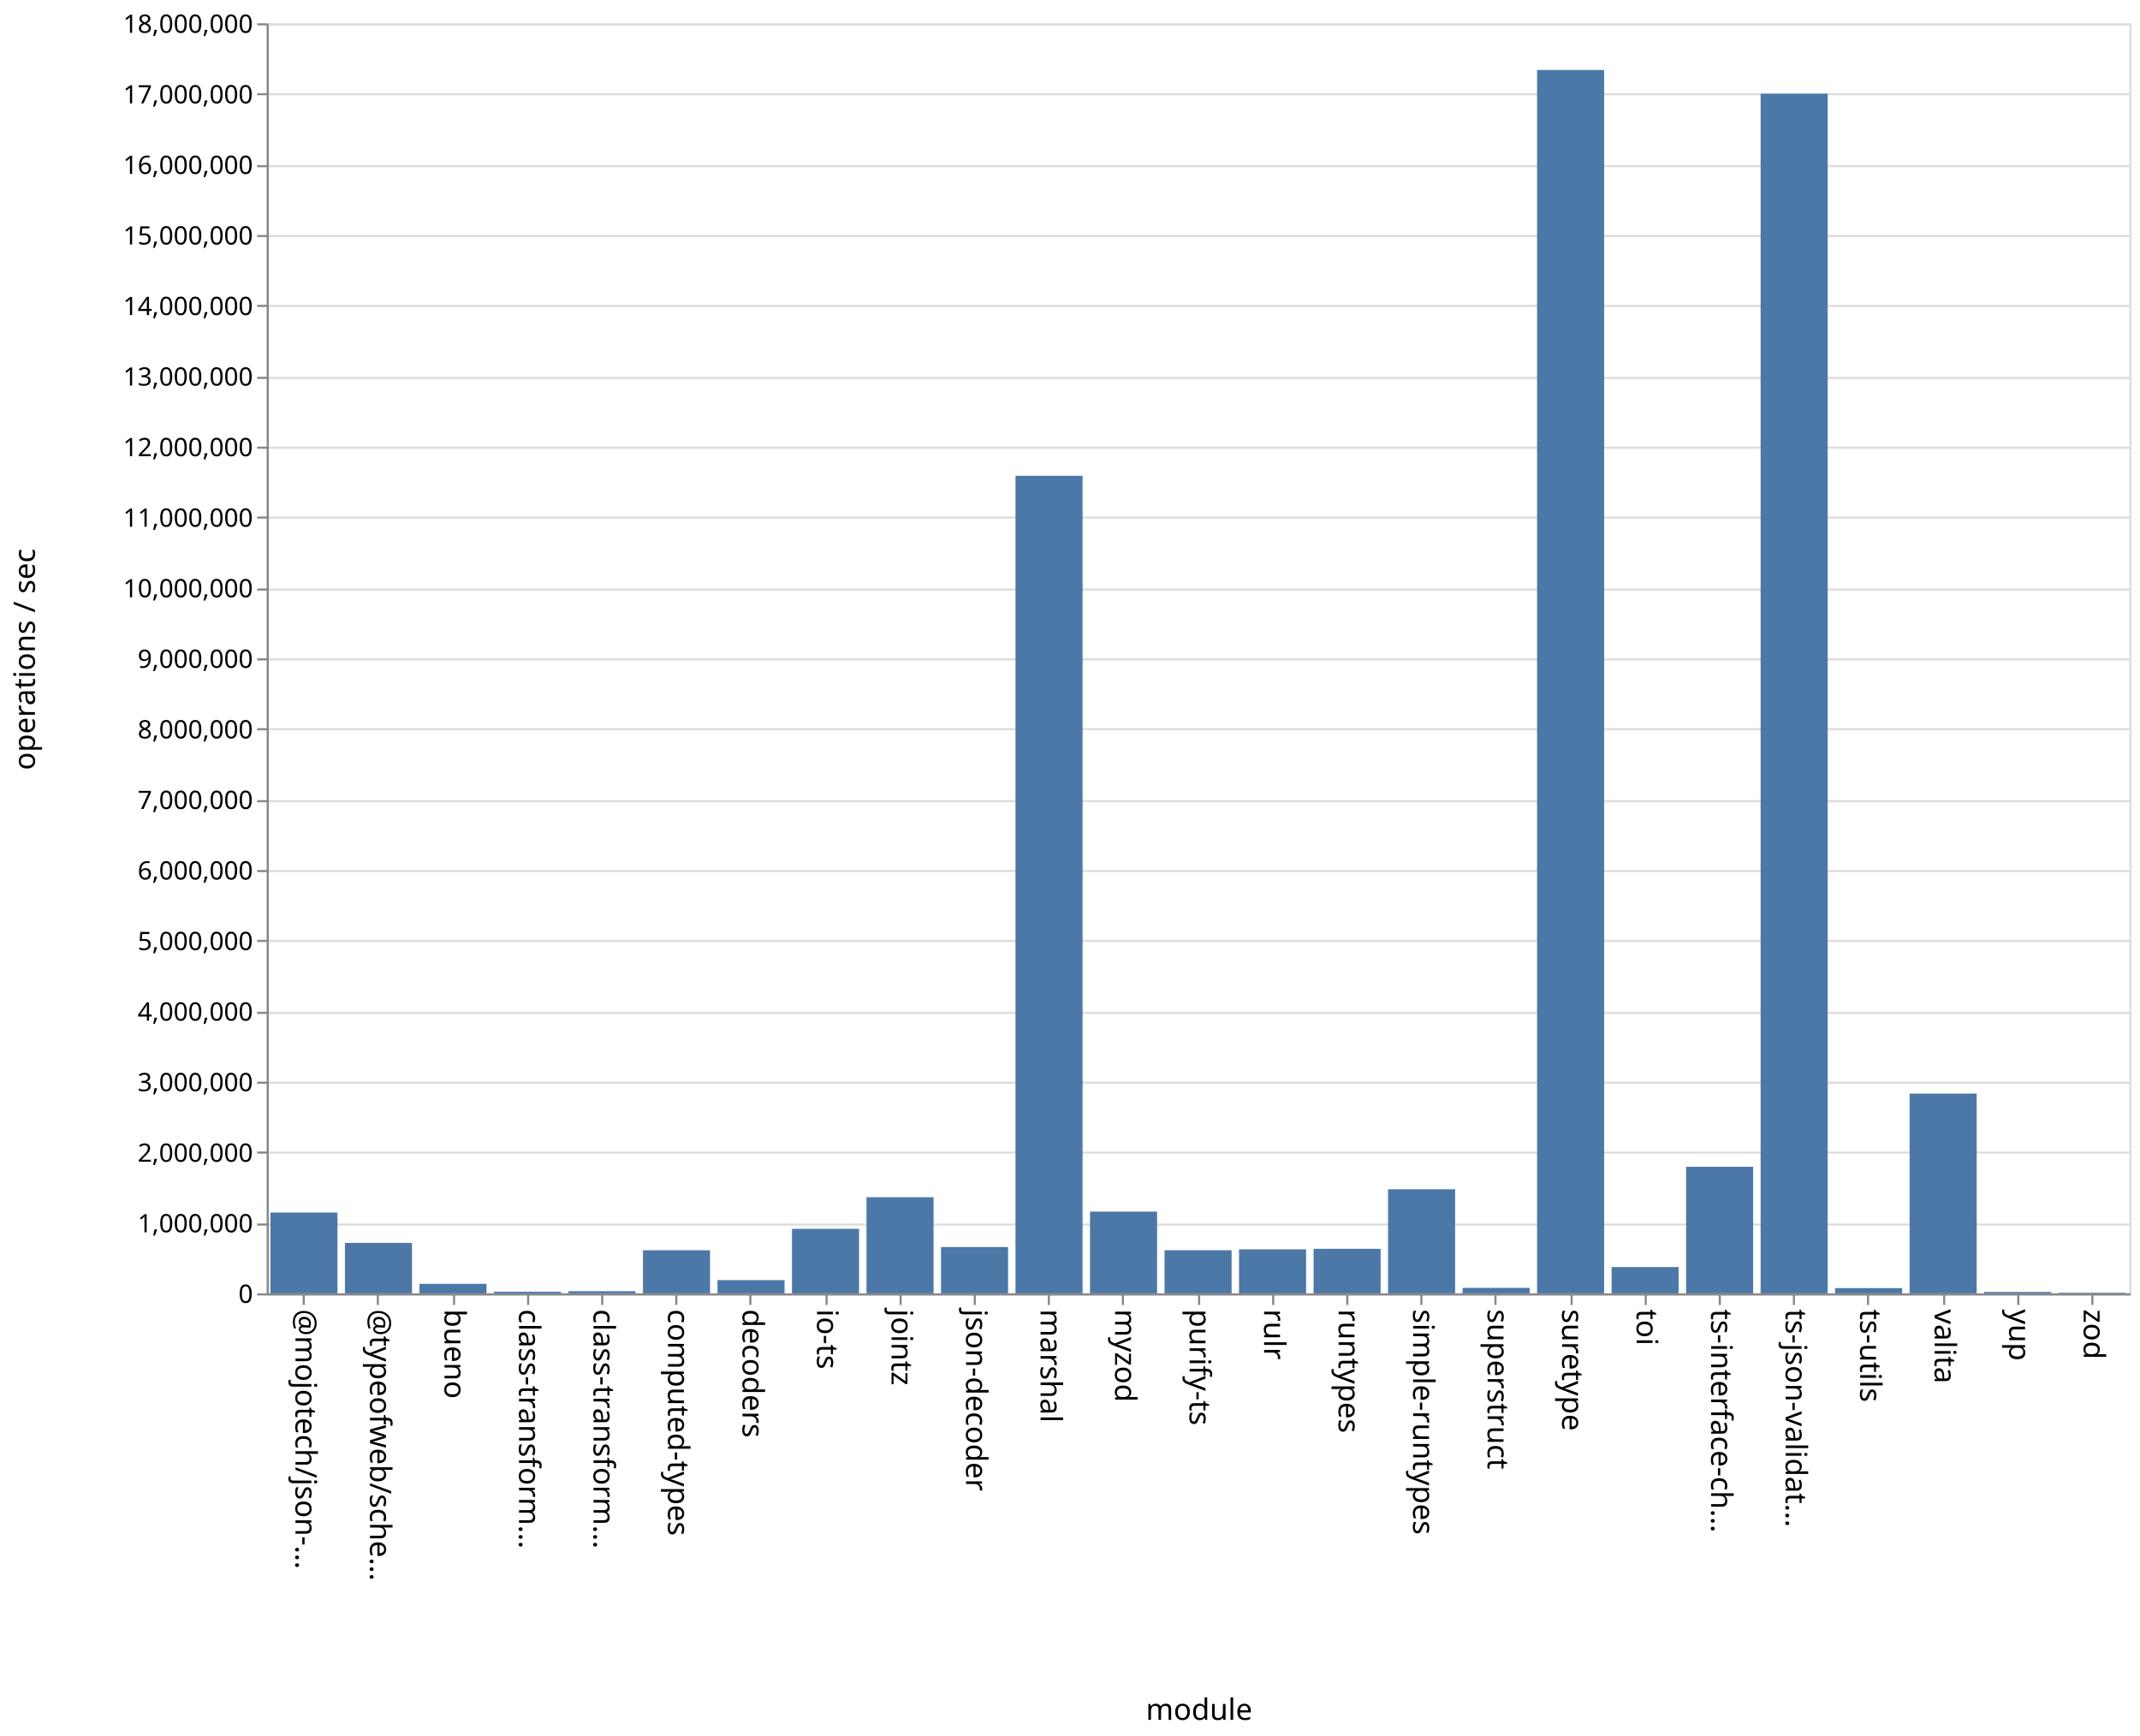
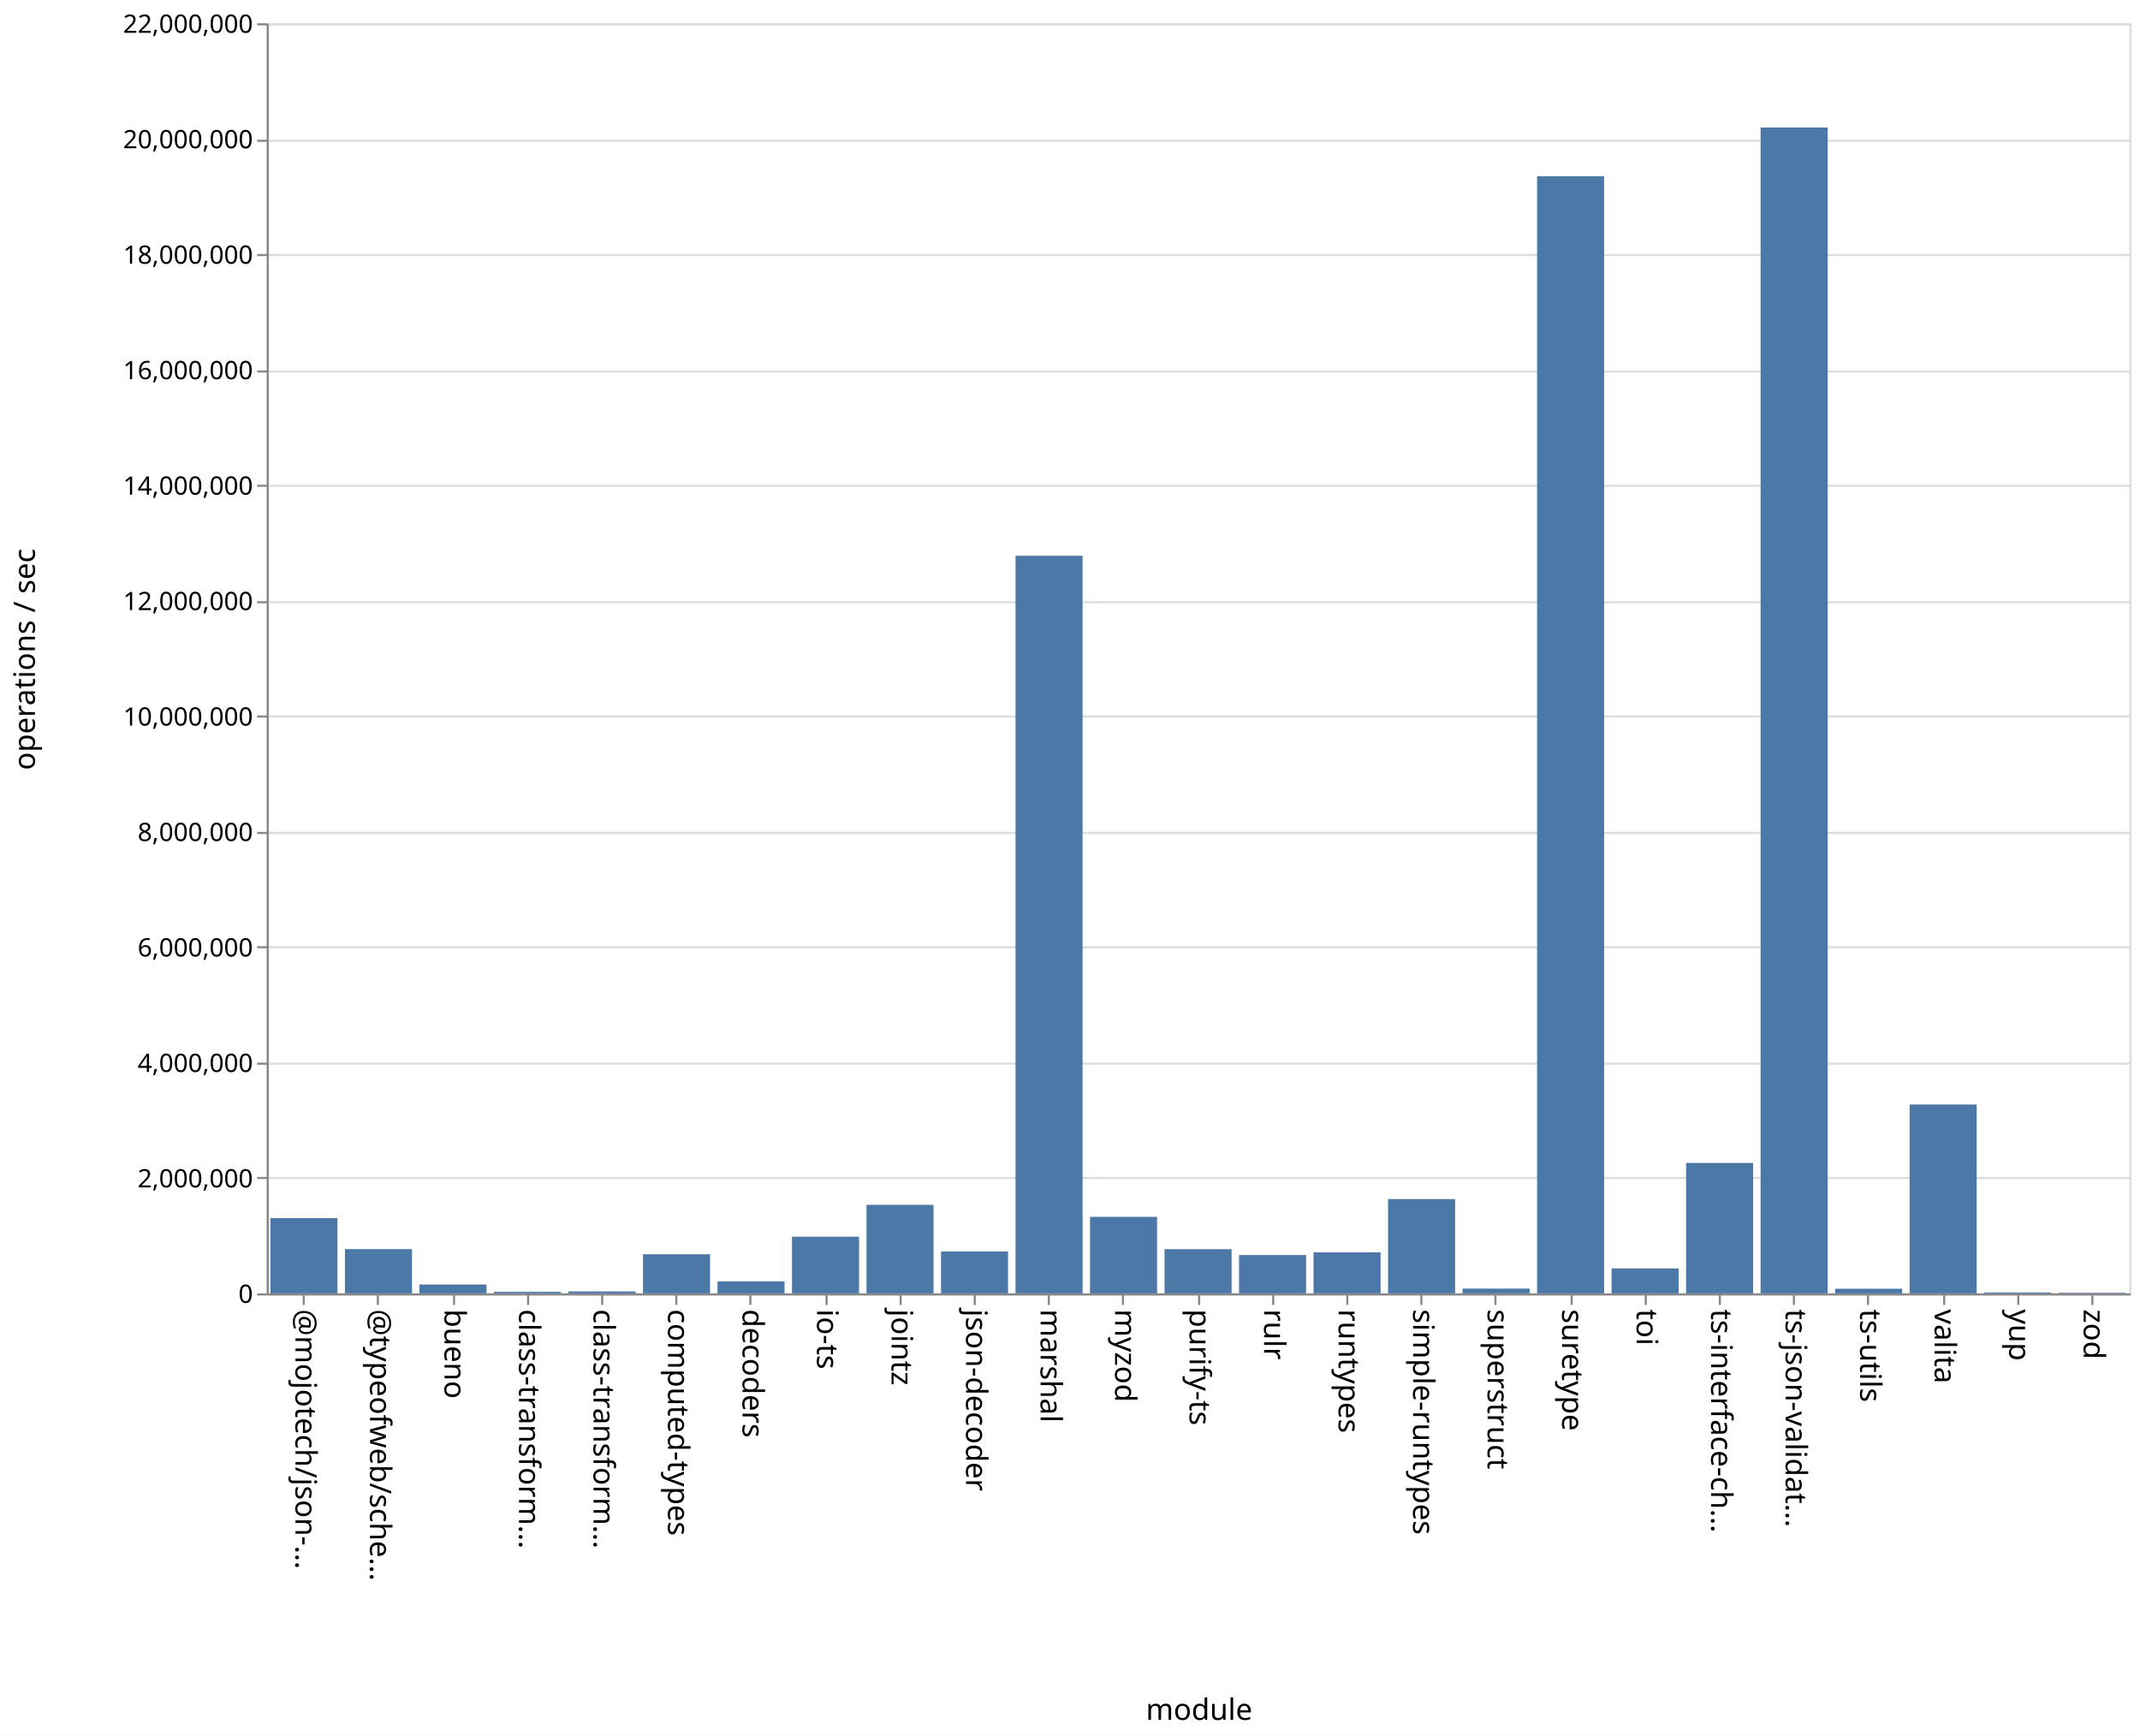
<svg xmlns="http://www.w3.org/2000/svg" class="marks" width="1011" height="820">
  <path fill="#fff" d="M0 0h1011v820H0z" />
  <g class="mark-group role-frame root" aria-roledescription="group mark container" fill="none" stroke-miterlimit="10">
    <path class="background" aria-hidden="true" d="M126.5 11.5h880v600h-880z" stroke="#ddd" />
-     <g class="mark-group role-axis" aria-roledescription="axis" aria-label="Y-axis for a linear scale with values from 0 to 18,000,000">
+     <g class="mark-group role-axis" aria-roledescription="axis" aria-label="Y-axis for a linear scale with values from 0 to 22,000,000">
      <path class="background" aria-hidden="true" d="M126.5 11.5z" pointer-events="none" />
      <g class="mark-rule role-axis-grid" pointer-events="none" stroke="#ddd">
-         <path d="M126.5 611.5h880M126.5 578.5h880M126.5 544.5h880M126.5 511.5h880M126.5 478.5h880M126.5 444.5h880M126.5 411.5h880M126.5 378.5h880M126.5 344.5h880M126.5 311.5h880M126.5 278.5h880M126.5 244.5h880M126.5 211.5h880M126.5 178.5h880M126.5 144.5h880M126.5 111.5h880M126.5 78.5h880M126.5 44.5h880M126.5 11.5h880" />
+         <path d="M126.5 611.5h880M126.5 556.5h880M126.5 502.5h880M126.5 447.5h880M126.5 393.5h880M126.5 338.5h880M126.5 284.5h880M126.5 229.5h880M126.5 175.5h880M126.5 120.5h880M126.5 66.5h880M126.5 11.5h880" />
      </g>
    </g>
    <g class="mark-group role-axis" aria-roledescription="axis" aria-label="X-axis titled 'module' for a discrete scale with 25 values: @mojotech/json-type-validation, @typeofweb/schema, bueno, class-transformer-validator-async, class-transformer-validator-sync, ending with zod">
      <path class="background" aria-hidden="true" d="M126.5 611.5z" pointer-events="none" />
      <g class="mark-rule role-axis-tick" pointer-events="none" stroke="#888">
        <path d="M143.5 611.5v5M178.5 611.5v5M214.5 611.5v5M249.5 611.5v5M284.5 611.5v5M319.5 611.5v5M354.5 611.5v5M390.5 611.5v5M425.5 611.5v5M460.5 611.5v5M495.5 611.5v5M530.5 611.5v5M566.5 611.5v5M601.5 611.5v5M636.5 611.5v5M671.5 611.5v5M706.5 611.5v5M742.5 611.5v5M777.5 611.5v5M812.5 611.5v5M847.5 611.5v5M882.5 611.5v5M918.5 611.5v5M953.5 611.5v5M988.5 611.5v5" />
      </g>
      <g class="mark-text role-axis-label" pointer-events="none" font-family="sans-serif" font-size="14" fill="#000">
        <text transform="rotate(90 -239.45 379.05)">@mojotech/json-…</text>
        <text transform="rotate(90 -221.85 396.65)">@typeofweb/sche…</text>
        <text transform="rotate(90 -204.25 414.25)">bueno</text>
        <text transform="rotate(90 -186.65 431.85)">class-transform…</text>
        <text transform="rotate(90 -169.05 449.45)">class-transform…</text>
        <text transform="rotate(90 -151.45 467.05)">computed-types</text>
        <text transform="rotate(90 -133.85 484.65)">decoders</text>
        <text transform="rotate(90 -116.25 502.25)">io-ts</text>
        <text transform="rotate(90 -98.65 519.85)">jointz</text>
        <text transform="rotate(90 -81.05 537.45)">json-decoder</text>
        <text transform="rotate(90 -63.45 555.05)">marshal</text>
        <text transform="rotate(90 -45.85 572.65)">myzod</text>
        <text transform="rotate(90 -28.25 590.25)">purify-ts</text>
        <text transform="rotate(90 -10.65 607.85)">rulr</text>
        <text transform="rotate(90 6.95 625.45)">runtypes</text>
        <text transform="rotate(90 24.55 643.05)">simple-runtypes</text>
        <text transform="rotate(90 42.15 660.65)">superstruct</text>
        <text transform="rotate(90 59.75 678.25)">suretype</text>
        <text transform="rotate(90 77.35 695.85)">toi</text>
        <text transform="rotate(90 94.95 713.45)">ts-interface-ch…</text>
        <text transform="rotate(90 112.55 731.05)">ts-json-validat…</text>
        <text transform="rotate(90 130.15 748.65)">ts-utils</text>
        <text transform="rotate(90 147.75 766.25)">valita</text>
        <text transform="rotate(90 165.35 783.85)">yup</text>
        <text transform="rotate(90 182.95 801.45)">zod</text>
      </g>
      <path stroke="#888" d="M126.5 611.5h880" class="mark-rule role-axis-domain" pointer-events="none" />
      <text text-anchor="middle" transform="translate(566.5 812.5)" font-family="sans-serif" font-size="14" fill="#000" class="mark-text role-axis-title" pointer-events="none">module</text>
    </g>
-     <g class="mark-group role-axis" aria-roledescription="axis" aria-label="Y-axis titled 'operations / sec' for a linear scale with values from 0 to 18,000,000">
+     <g class="mark-group role-axis" aria-roledescription="axis" aria-label="Y-axis titled 'operations / sec' for a linear scale with values from 0 to 22,000,000">
      <path class="background" aria-hidden="true" d="M126.5 11.5z" pointer-events="none" />
      <g class="mark-rule role-axis-tick" pointer-events="none" stroke="#888">
-         <path d="M126.5 611.5h-5M126.5 578.5h-5M126.5 544.5h-5M126.5 511.5h-5M126.5 478.5h-5M126.5 444.5h-5M126.5 411.5h-5M126.5 378.5h-5M126.5 344.5h-5M126.5 311.5h-5M126.5 278.5h-5M126.5 244.5h-5M126.5 211.5h-5M126.5 178.5h-5M126.5 144.5h-5M126.5 111.5h-5M126.5 78.5h-5M126.5 44.5h-5M126.5 11.5h-5" />
+         <path d="M126.5 611.5h-5M126.5 556.5h-5M126.5 502.5h-5M126.5 447.5h-5M126.5 393.5h-5M126.5 338.5h-5M126.5 284.5h-5M126.5 229.5h-5M126.5 175.5h-5M126.5 120.5h-5M126.5 66.5h-5M126.5 11.5h-5" />
      </g>
      <g class="mark-text role-axis-label" pointer-events="none" text-anchor="end" font-family="sans-serif" font-size="12" fill="#000">
        <text transform="translate(119.5 615.5)">0</text>
-         <text transform="translate(119.5 582.167)">1,000,000</text>
-         <text transform="translate(119.5 548.833)">2,000,000</text>
-         <text transform="translate(119.5 515.5)">3,000,000</text>
-         <text transform="translate(119.5 482.167)">4,000,000</text>
-         <text transform="translate(119.5 448.833)">5,000,000</text>
-         <text transform="translate(119.5 415.5)">6,000,000</text>
-         <text transform="translate(119.5 382.167)">7,000,000</text>
-         <text transform="translate(119.5 348.833)">8,000,000</text>
-         <text transform="translate(119.5 315.5)">9,000,000</text>
-         <text transform="translate(119.5 282.167)">10,000,000</text>
-         <text transform="translate(119.5 248.833)">11,000,000</text>
-         <text transform="translate(119.5 215.5)">12,000,000</text>
-         <text transform="translate(119.5 182.167)">13,000,000</text>
-         <text transform="translate(119.5 148.833)">14,000,000</text>
-         <text transform="translate(119.5 115.5)">15,000,000</text>
-         <text transform="translate(119.5 82.167)">16,000,000</text>
-         <text transform="translate(119.5 48.833)">17,000,000</text>
-         <text transform="translate(119.5 15.5)">18,000,000</text>
+         <text transform="translate(119.5 560.955)">2,000,000</text>
+         <text transform="translate(119.5 506.41)">4,000,000</text>
+         <text transform="translate(119.5 451.864)">6,000,000</text>
+         <text transform="translate(119.5 397.318)">8,000,000</text>
+         <text transform="translate(119.5 342.773)">10,000,000</text>
+         <text transform="translate(119.5 288.227)">12,000,000</text>
+         <text transform="translate(119.5 233.682)">14,000,000</text>
+         <text transform="translate(119.5 179.136)">16,000,000</text>
+         <text transform="translate(119.5 124.59)">18,000,000</text>
+         <text transform="translate(119.5 70.045)">20,000,000</text>
+         <text transform="translate(119.5 15.5)">22,000,000</text>
      </g>
      <path stroke="#888" d="M126.5 611.5v-600" class="mark-rule role-axis-domain" pointer-events="none" />
      <text text-anchor="middle" transform="rotate(-90 164 147.5)" font-family="sans-serif" font-size="14" fill="#000" class="mark-text role-axis-title" pointer-events="none">operations / sec</text>
    </g>
    <g class="mark-rect role-mark marks" aria-roledescription="rect mark container" fill="#4c78a8">
-       <path d="M198.16 606.512h31.68V611h-31.68zM233.36 610.244h31.68V611h-31.68zM268.56 609.997h31.68V611h-31.68zM303.76 590.652h31.68V611h-31.68zM338.96 604.746h31.68V611h-31.68zM374.16 580.534h31.68V611h-31.68zM409.36 565.591h31.68V611h-31.68zM444.56 589.112h31.68V611h-31.68zM479.76 224.775h31.68V611h-31.68zM127.76 572.835h31.68V611h-31.68zM514.96 572.393h31.68V611h-31.68zM550.16 590.63h31.68V611h-31.68zM585.36 590.217h31.68V611h-31.68zM620.56 589.967h31.68V611h-31.68zM655.76 561.836h31.68V611h-31.68zM690.96 608.427h31.68V611h-31.68zM726.16 33.06h31.68V611h-31.68zM761.36 598.587h31.68V611h-31.68zM796.56 551.211h31.68V611h-31.68zM831.76 44.266h31.68V611h-31.68zM866.96 608.53h31.68V611h-31.68zM162.96 587.175h31.68V611h-31.68zM902.16 516.624h31.68V611h-31.68zM937.36 610.354h31.68V611h-31.68zM972.56 610.72h31.68v.28h-31.68z" />
+       <path d="M198.16 606.825h31.68V611h-31.68zM233.36 610.29h31.68v.71h-31.68zM268.56 610.09h31.68v.91h-31.68zM303.76 592.552h31.68V611h-31.68zM338.96 605.364h31.68V611h-31.68zM374.16 584.229h31.68V611h-31.68zM409.36 569.194h31.68V611h-31.68zM444.56 591.208h31.68V611h-31.68zM479.76 262.548h31.68V611h-31.68zM127.76 575.466h31.68V611h-31.68zM514.96 574.868h31.68V611h-31.68zM550.16 590.144h31.68V611h-31.68zM585.36 592.901h31.68V611h-31.68zM620.56 591.629h31.68V611h-31.68zM655.76 566.475h31.68V611h-31.68zM690.96 608.765h31.68V611h-31.68zM726.16 83.249h31.68V611h-31.68zM761.36 599.234h31.68V611h-31.68zM796.56 549.397h31.68V611h-31.68zM831.76 60.24h31.68V611h-31.68zM866.96 608.835h31.68V611h-31.68zM162.96 590.113h31.68V611h-31.68zM902.16 521.801h31.68V611h-31.68zM937.36 610.585h31.68V611h-31.68zM972.56 610.75h31.68v.25h-31.68z" />
    </g>
  </g>
</svg>
